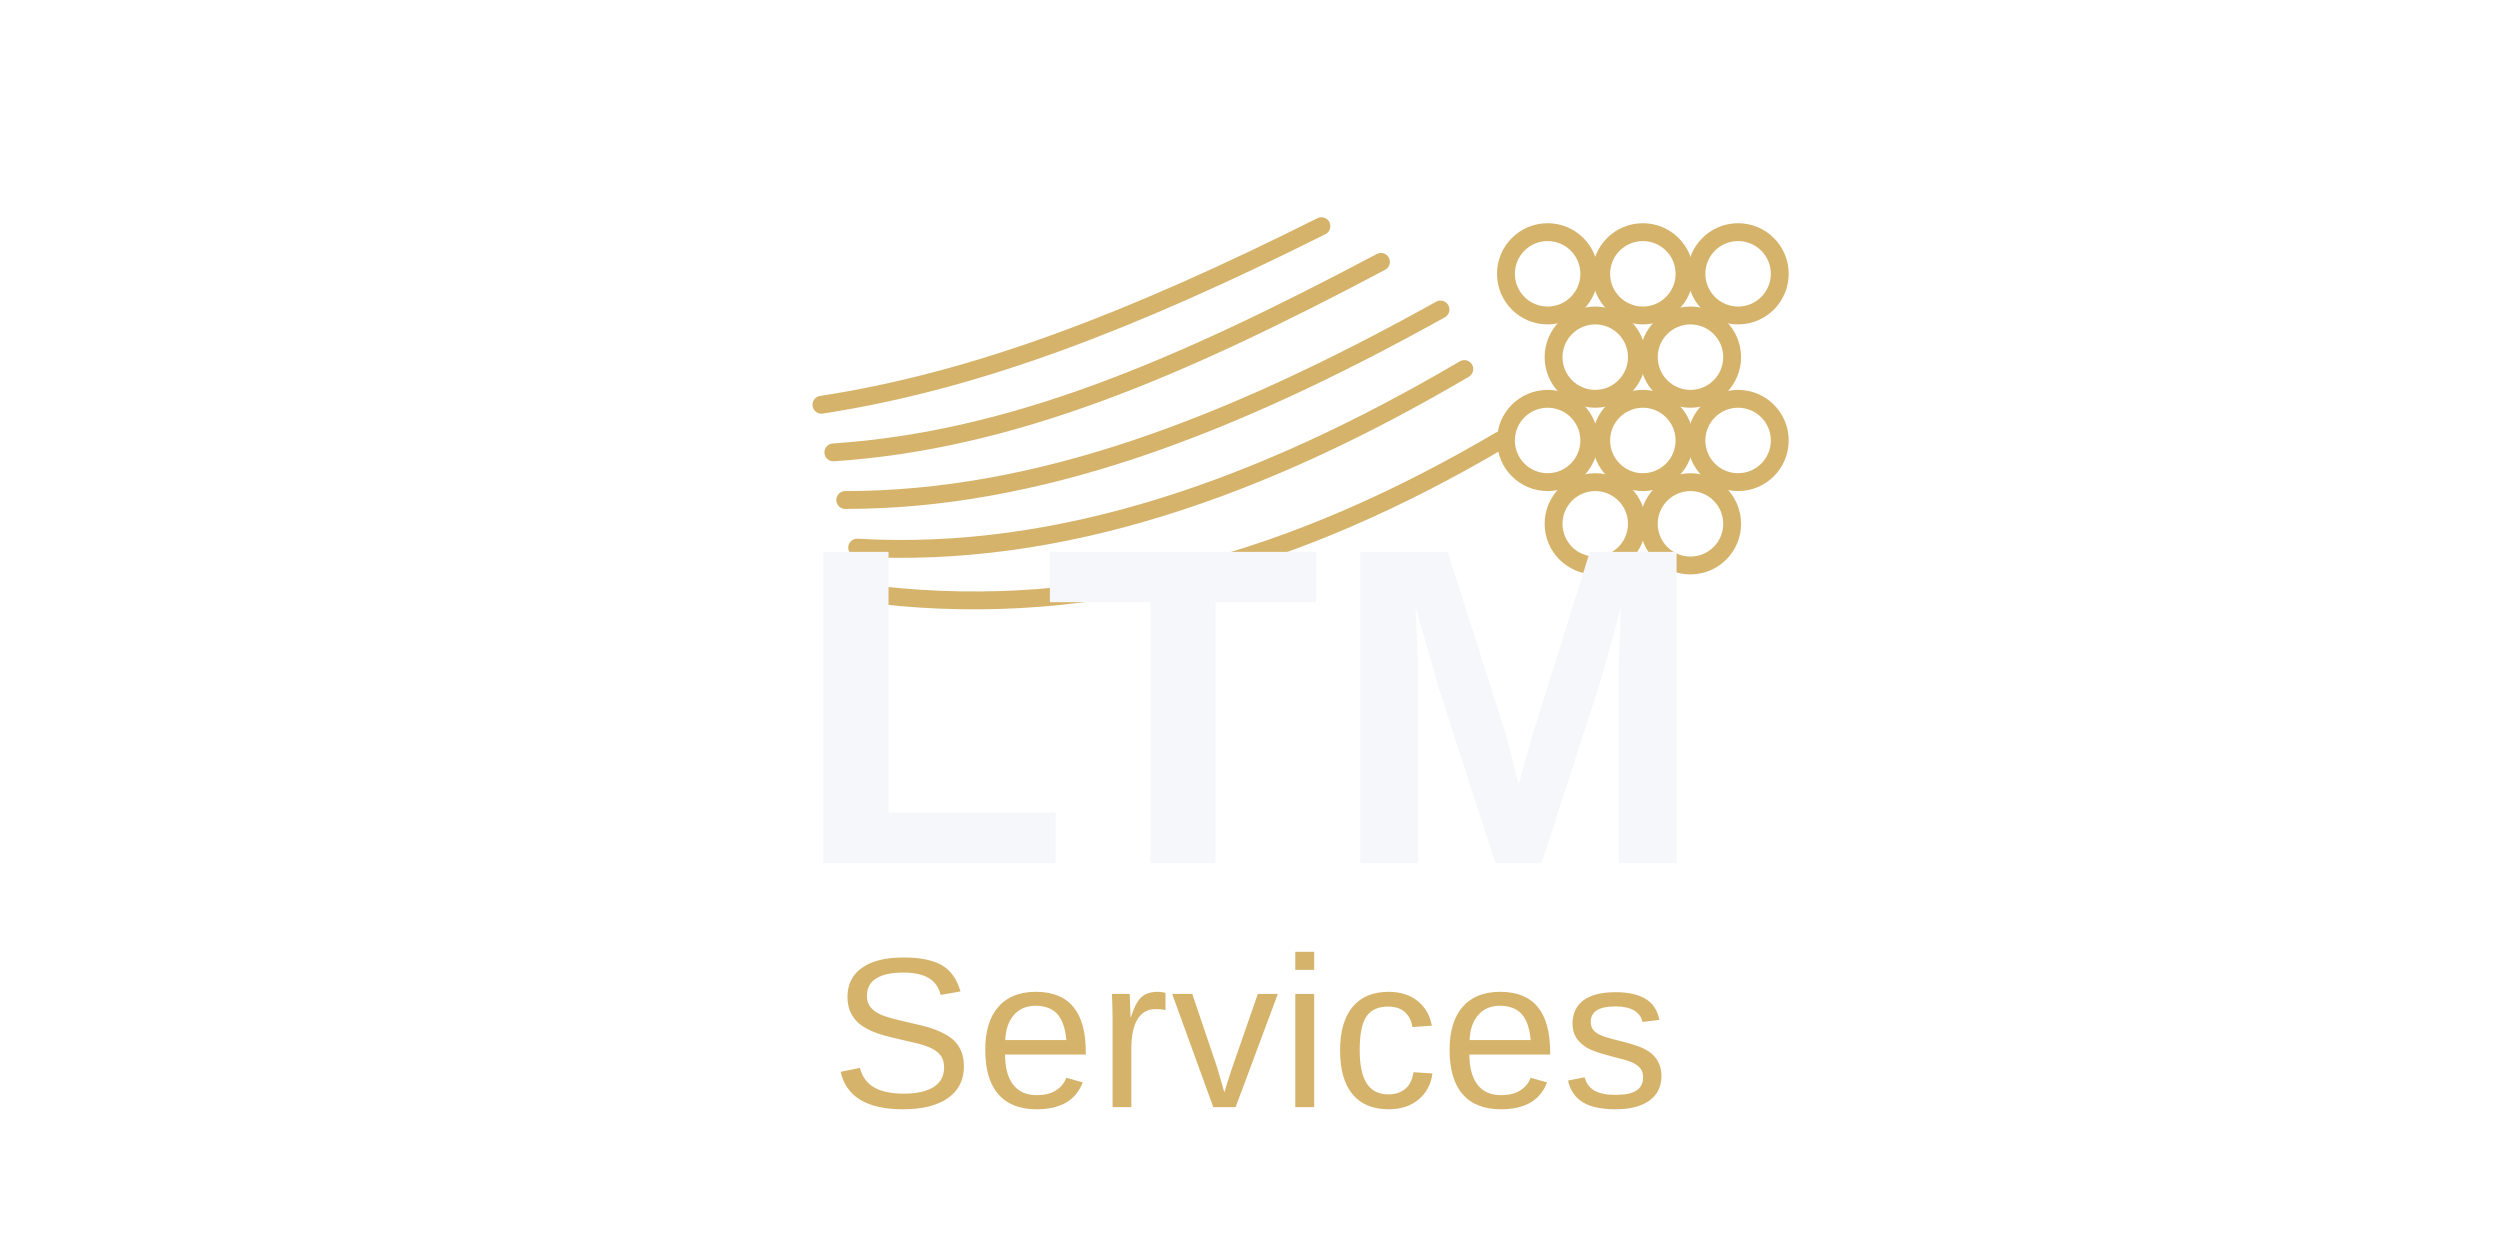
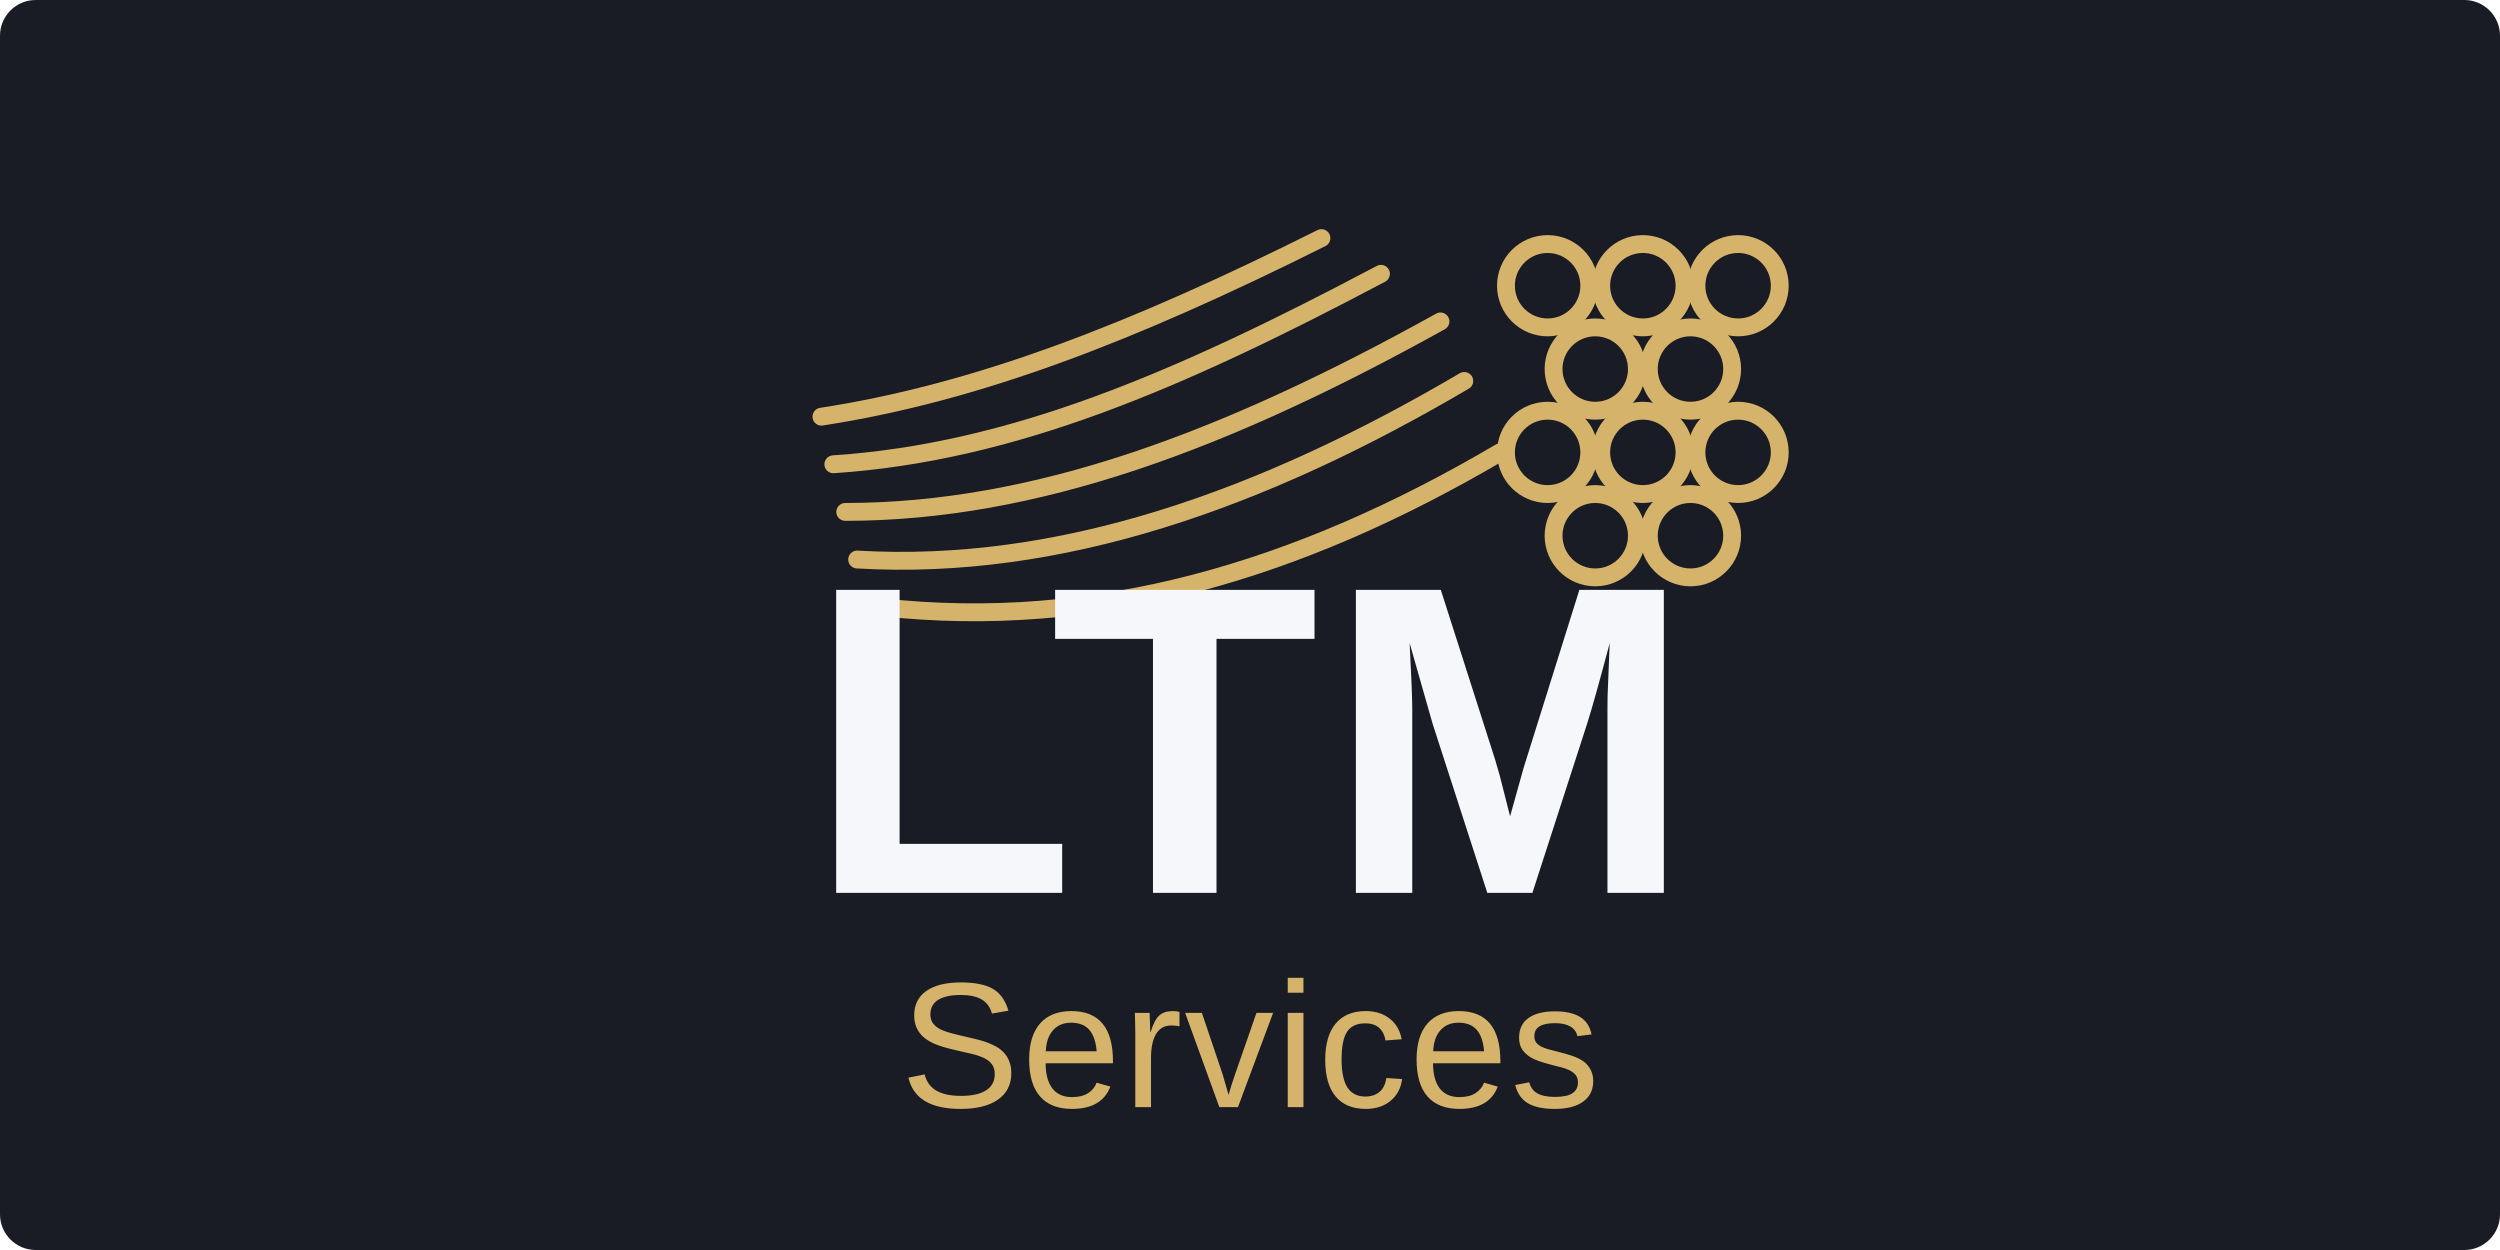
<svg xmlns="http://www.w3.org/2000/svg" width="420" height="210" viewBox="0 0 420 210" fill="none" role="img" aria-label="LTM Services logo">
-   <g transform="translate(120,8)">
+   <rect width="420" height="210" rx="6" fill="hsl(225 18% 12%)" />
+   <g transform="translate(120,10)">
    <path d="M18 60C44 56 70 46 102 30" stroke="#D6B36A" stroke-width="3" stroke-linecap="round" />
    <path d="M20 68C50 66 78 54 112 36" stroke="#D6B36A" stroke-width="3" stroke-linecap="round" />
    <path d="M22 76C54 76 86 64 122 44" stroke="#D6B36A" stroke-width="3" stroke-linecap="round" />
    <path d="M24 84C58 86 92 74 126 54" stroke="#D6B36A" stroke-width="3" stroke-linecap="round" />
    <path d="M28 92C64 96 98 86 132 66" stroke="#D6B36A" stroke-width="3" stroke-linecap="round" />
    <g transform="translate(130,28)" stroke="#D6B36A" stroke-width="3">
      <circle cx="10" cy="10" r="7" />
      <circle cx="26" cy="10" r="7" />
      <circle cx="42" cy="10" r="7" />
      <circle cx="18" cy="24" r="7" />
      <circle cx="34" cy="24" r="7" />
      <circle cx="10" cy="38" r="7" />
      <circle cx="26" cy="38" r="7" />
      <circle cx="42" cy="38" r="7" />
      <circle cx="18" cy="52" r="7" />
      <circle cx="34" cy="52" r="7" />
    </g>
  </g>
-   <text x="210" y="145" text-anchor="middle" font-family="Sora, Outfit, Arial, sans-serif" font-size="76" font-weight="800" letter-spacing="1.5" fill="#F5F7FA">LTM</text>
-   <text x="210" y="186" text-anchor="middle" font-family="Outfit, Arial, sans-serif" font-size="36" font-weight="500" letter-spacing="0.4" fill="#D6B36A">Services</text>
+   <text x="210" y="150" text-anchor="middle" font-family="Space Grotesk, Sora, Outfit, Arial, sans-serif" font-size="74" font-weight="800" letter-spacing="1.2" fill="#F5F7FA">LTM</text>
+   <text x="210" y="186" text-anchor="middle" font-family="Manrope, Outfit, Arial, sans-serif" font-size="30" font-weight="500" letter-spacing="0.35" fill="#D6B36A">Services</text>
</svg>
